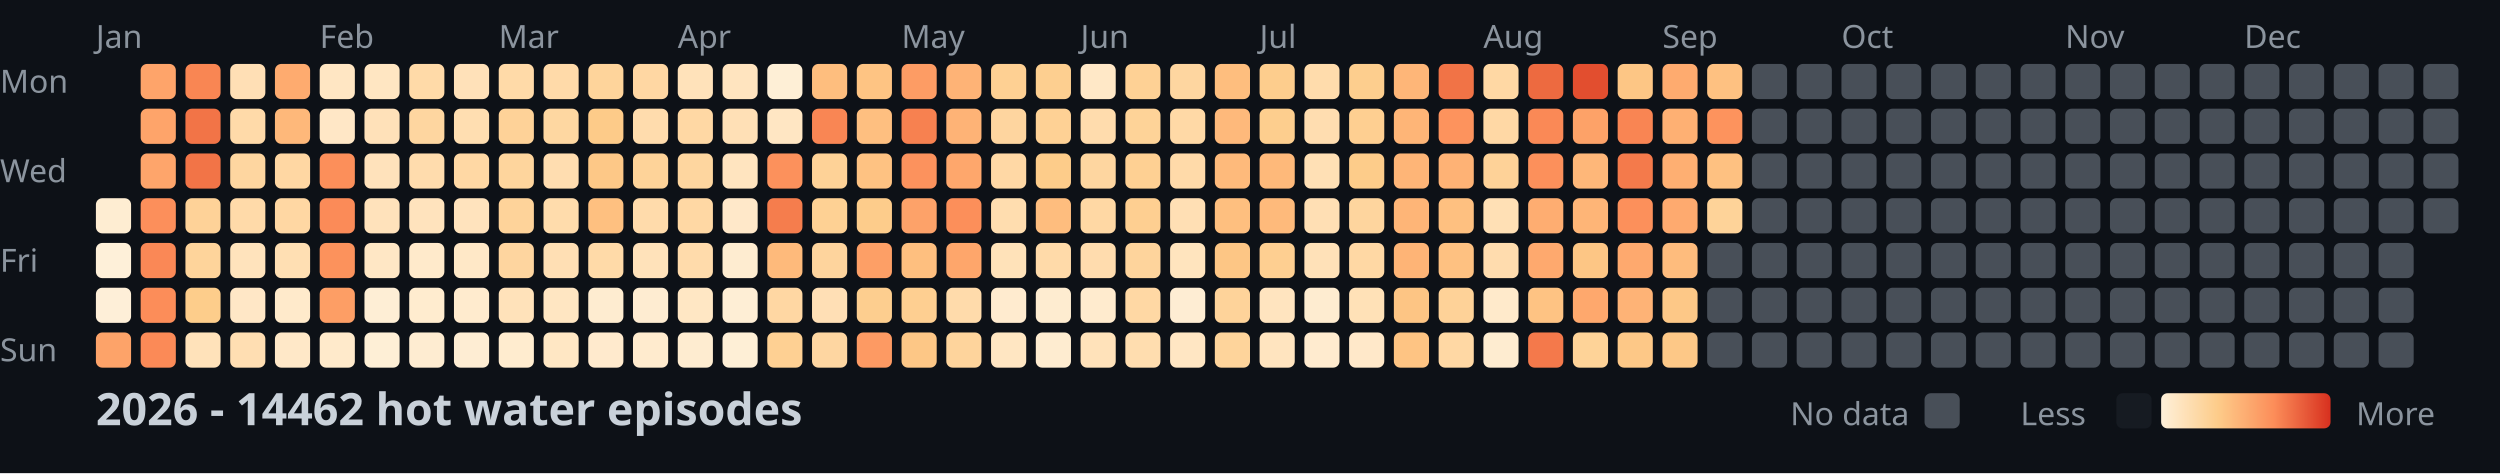
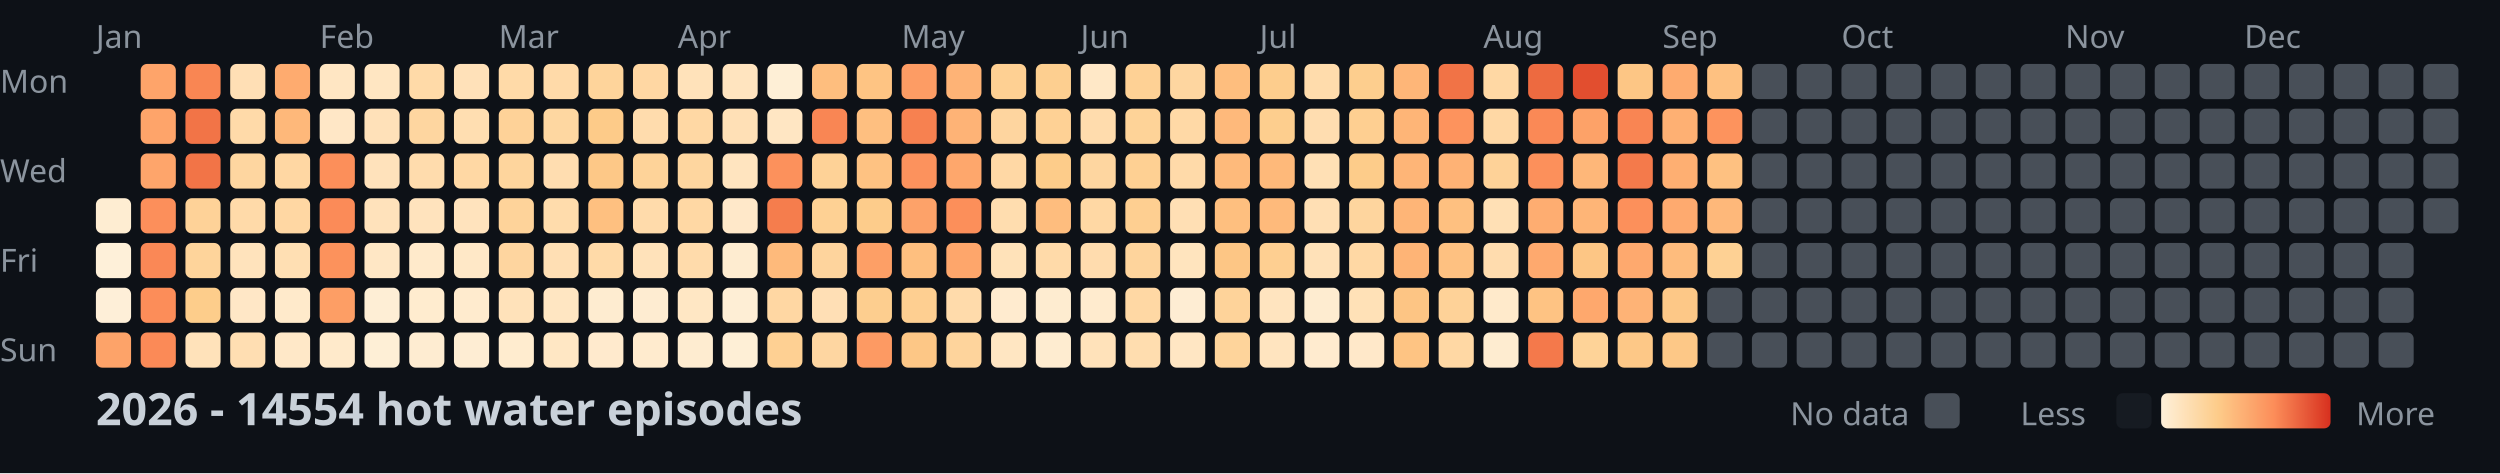
<svg xmlns="http://www.w3.org/2000/svg" width="782" height="148">
  <style>
    .month { font: 10px sans-serif; fill: #8b949e; }
    .day { font: 10px sans-serif; fill: #8b949e; }
    .title { font: bold 14px sans-serif; fill: #c9d1d9; }
    .legend { font: 10px sans-serif; fill: #8b949e; }
  </style>
  <rect width="100%" height="100%" fill="#0d1117" />
  <text x="0" y="29" class="day">Mon</text>
  <text x="0" y="57" class="day">Wed</text>
  <text x="0" y="85" class="day">Fri</text>
  <text x="0" y="113" class="day">Sun</text>
  <text x="30" y="15" class="month">Jan</text>
  <text x="100" y="15" class="month">Feb</text>
  <text x="156" y="15" class="month">Mar</text>
  <text x="212" y="15" class="month">Apr</text>
  <text x="282" y="15" class="month">May</text>
  <text x="338" y="15" class="month">Jun</text>
  <text x="394" y="15" class="month">Jul</text>
  <text x="464" y="15" class="month">Aug</text>
  <text x="520" y="15" class="month">Sep</text>
  <text x="576" y="15" class="month">Oct</text>
  <text x="646" y="15" class="month">Nov</text>
  <text x="702" y="15" class="month">Dec</text>
  <rect x="30" y="62" width="11" height="11" fill="#feedd2" rx="2" />
  <rect x="30" y="76" width="11" height="11" fill="#fef0d9" rx="2" />
  <rect x="30" y="90" width="11" height="11" fill="#feefd8" rx="2" />
  <rect x="30" y="104" width="11" height="11" fill="#fda369" rx="2" />
  <rect x="44" y="20" width="11" height="11" fill="#fea46a" rx="2" />
  <rect x="44" y="34" width="11" height="11" fill="#fea46a" rx="2" />
  <rect x="44" y="48" width="11" height="11" fill="#fea56b" rx="2" />
  <rect x="44" y="62" width="11" height="11" fill="#fc8f5b" rx="2" />
  <rect x="44" y="76" width="11" height="11" fill="#fa8856" rx="2" />
  <rect x="44" y="90" width="11" height="11" fill="#fc8d59" rx="2" />
  <rect x="44" y="104" width="11" height="11" fill="#fb8a57" rx="2" />
  <rect x="58" y="20" width="11" height="11" fill="#f98653" rx="2" />
  <rect x="58" y="34" width="11" height="11" fill="#f27447" rx="2" />
  <rect x="58" y="48" width="11" height="11" fill="#f27447" rx="2" />
  <rect x="58" y="62" width="11" height="11" fill="#fed298" rx="2" />
  <rect x="58" y="76" width="11" height="11" fill="#fed49b" rx="2" />
  <rect x="58" y="90" width="11" height="11" fill="#fdcd8b" rx="2" />
  <rect x="58" y="104" width="11" height="11" fill="#ffe2ba" rx="2" />
  <rect x="72" y="20" width="11" height="11" fill="#ffdfb5" rx="2" />
  <rect x="72" y="34" width="11" height="11" fill="#ffdaa9" rx="2" />
  <rect x="72" y="48" width="11" height="11" fill="#fed6a0" rx="2" />
  <rect x="72" y="62" width="11" height="11" fill="#ffdaa9" rx="2" />
  <rect x="72" y="76" width="11" height="11" fill="#ffe3bc" rx="2" />
  <rect x="72" y="90" width="11" height="11" fill="#ffe7c6" rx="2" />
  <rect x="72" y="104" width="11" height="11" fill="#ffdeb2" rx="2" />
  <rect x="86" y="20" width="11" height="11" fill="#feab6f" rx="2" />
  <rect x="86" y="34" width="11" height="11" fill="#feb87a" rx="2" />
  <rect x="86" y="48" width="11" height="11" fill="#ffd7a3" rx="2" />
  <rect x="86" y="62" width="11" height="11" fill="#ffd7a3" rx="2" />
  <rect x="86" y="76" width="11" height="11" fill="#ffdfb3" rx="2" />
  <rect x="86" y="90" width="11" height="11" fill="#ffeacb" rx="2" />
  <rect x="86" y="104" width="11" height="11" fill="#ffe8c8" rx="2" />
  <rect x="100" y="20" width="11" height="11" fill="#ffe6c3" rx="2" />
  <rect x="100" y="34" width="11" height="11" fill="#ffe7c6" rx="2" />
  <rect x="100" y="48" width="11" height="11" fill="#fc8f5a" rx="2" />
  <rect x="100" y="62" width="11" height="11" fill="#fb8b58" rx="2" />
  <rect x="100" y="76" width="11" height="11" fill="#fc925c" rx="2" />
  <rect x="100" y="90" width="11" height="11" fill="#fd9e65" rx="2" />
  <rect x="100" y="104" width="11" height="11" fill="#ffeacb" rx="2" />
  <rect x="114" y="20" width="11" height="11" fill="#ffe6c2" rx="2" />
  <rect x="114" y="34" width="11" height="11" fill="#ffe1b9" rx="2" />
  <rect x="114" y="48" width="11" height="11" fill="#ffe2bb" rx="2" />
  <rect x="114" y="62" width="11" height="11" fill="#ffe2bb" rx="2" />
  <rect x="114" y="76" width="11" height="11" fill="#ffe7c5" rx="2" />
  <rect x="114" y="90" width="11" height="11" fill="#feeed5" rx="2" />
  <rect x="114" y="104" width="11" height="11" fill="#feefd6" rx="2" />
  <rect x="128" y="20" width="11" height="11" fill="#ffdaa8" rx="2" />
  <rect x="128" y="34" width="11" height="11" fill="#fed6a0" rx="2" />
  <rect x="128" y="48" width="11" height="11" fill="#ffdcad" rx="2" />
  <rect x="128" y="62" width="11" height="11" fill="#ffe3bd" rx="2" />
  <rect x="128" y="76" width="11" height="11" fill="#ffeacb" rx="2" />
  <rect x="128" y="90" width="11" height="11" fill="#ffeccf" rx="2" />
  <rect x="128" y="104" width="11" height="11" fill="#feecd1" rx="2" />
  <rect x="142" y="20" width="11" height="11" fill="#ffe1b9" rx="2" />
  <rect x="142" y="34" width="11" height="11" fill="#ffdeb1" rx="2" />
  <rect x="142" y="48" width="11" height="11" fill="#ffd8a4" rx="2" />
  <rect x="142" y="62" width="11" height="11" fill="#ffe3bd" rx="2" />
  <rect x="142" y="76" width="11" height="11" fill="#ffe8c7" rx="2" />
  <rect x="142" y="90" width="11" height="11" fill="#ffebce" rx="2" />
  <rect x="142" y="104" width="11" height="11" fill="#feedd3" rx="2" />
  <rect x="156" y="20" width="11" height="11" fill="#ffdaa8" rx="2" />
  <rect x="156" y="34" width="11" height="11" fill="#fed298" rx="2" />
  <rect x="156" y="48" width="11" height="11" fill="#fed59d" rx="2" />
  <rect x="156" y="62" width="11" height="11" fill="#fed39a" rx="2" />
  <rect x="156" y="76" width="11" height="11" fill="#fed59f" rx="2" />
  <rect x="156" y="90" width="11" height="11" fill="#ffe2ba" rx="2" />
  <rect x="156" y="104" width="11" height="11" fill="#ffeccf" rx="2" />
  <rect x="170" y="20" width="11" height="11" fill="#ffdaa9" rx="2" />
  <rect x="170" y="34" width="11" height="11" fill="#fed7a1" rx="2" />
  <rect x="170" y="48" width="11" height="11" fill="#ffddb0" rx="2" />
  <rect x="170" y="62" width="11" height="11" fill="#ffdcac" rx="2" />
  <rect x="170" y="76" width="11" height="11" fill="#ffdfb4" rx="2" />
  <rect x="170" y="90" width="11" height="11" fill="#ffe6c2" rx="2" />
  <rect x="170" y="104" width="11" height="11" fill="#ffe7c4" rx="2" />
  <rect x="184" y="20" width="11" height="11" fill="#fed49b" rx="2" />
  <rect x="184" y="34" width="11" height="11" fill="#fdcb89" rx="2" />
  <rect x="184" y="48" width="11" height="11" fill="#fdc887" rx="2" />
  <rect x="184" y="62" width="11" height="11" fill="#fec080" rx="2" />
  <rect x="184" y="76" width="11" height="11" fill="#ffdaa8" rx="2" />
  <rect x="184" y="90" width="11" height="11" fill="#feecd0" rx="2" />
  <rect x="184" y="104" width="11" height="11" fill="#ffeacd" rx="2" />
  <rect x="198" y="20" width="11" height="11" fill="#ffd7a3" rx="2" />
  <rect x="198" y="34" width="11" height="11" fill="#ffdcad" rx="2" />
  <rect x="198" y="48" width="11" height="11" fill="#fed399" rx="2" />
  <rect x="198" y="62" width="11" height="11" fill="#ffdbab" rx="2" />
  <rect x="198" y="76" width="11" height="11" fill="#ffe2ba" rx="2" />
  <rect x="198" y="90" width="11" height="11" fill="#feecd1" rx="2" />
  <rect x="198" y="104" width="11" height="11" fill="#ffebce" rx="2" />
  <rect x="212" y="20" width="11" height="11" fill="#ffe2ba" rx="2" />
  <rect x="212" y="34" width="11" height="11" fill="#ffd8a4" rx="2" />
  <rect x="212" y="48" width="11" height="11" fill="#fed69f" rx="2" />
  <rect x="212" y="62" width="11" height="11" fill="#ffd8a4" rx="2" />
  <rect x="212" y="76" width="11" height="11" fill="#ffdbab" rx="2" />
  <rect x="212" y="90" width="11" height="11" fill="#ffe7c4" rx="2" />
  <rect x="212" y="104" width="11" height="11" fill="#feecd0" rx="2" />
  <rect x="226" y="20" width="11" height="11" fill="#ffe4bf" rx="2" />
  <rect x="226" y="34" width="11" height="11" fill="#ffe0b6" rx="2" />
  <rect x="226" y="48" width="11" height="11" fill="#ffe4bf" rx="2" />
  <rect x="226" y="62" width="11" height="11" fill="#ffe8c9" rx="2" />
  <rect x="226" y="76" width="11" height="11" fill="#feecd0" rx="2" />
  <rect x="226" y="90" width="11" height="11" fill="#feeed5" rx="2" />
  <rect x="226" y="104" width="11" height="11" fill="#feefd6" rx="2" />
  <rect x="240" y="20" width="11" height="11" fill="#feefd6" rx="2" />
  <rect x="240" y="34" width="11" height="11" fill="#ffe6c3" rx="2" />
  <rect x="240" y="48" width="11" height="11" fill="#fc915c" rx="2" />
  <rect x="240" y="62" width="11" height="11" fill="#f57d4d" rx="2" />
  <rect x="240" y="76" width="11" height="11" fill="#feba7b" rx="2" />
  <rect x="240" y="90" width="11" height="11" fill="#ffd7a3" rx="2" />
  <rect x="240" y="104" width="11" height="11" fill="#fed093" rx="2" />
  <rect x="254" y="20" width="11" height="11" fill="#febe7e" rx="2" />
  <rect x="254" y="34" width="11" height="11" fill="#f98654" rx="2" />
  <rect x="254" y="48" width="11" height="11" fill="#fed297" rx="2" />
  <rect x="254" y="62" width="11" height="11" fill="#fed194" rx="2" />
  <rect x="254" y="76" width="11" height="11" fill="#fed49d" rx="2" />
  <rect x="254" y="90" width="11" height="11" fill="#ffdfb5" rx="2" />
  <rect x="254" y="104" width="11" height="11" fill="#fed6a1" rx="2" />
  <rect x="268" y="20" width="11" height="11" fill="#fec483" rx="2" />
  <rect x="268" y="34" width="11" height="11" fill="#febf80" rx="2" />
  <rect x="268" y="48" width="11" height="11" fill="#fec282" rx="2" />
  <rect x="268" y="62" width="11" height="11" fill="#fdcc8b" rx="2" />
  <rect x="268" y="76" width="11" height="11" fill="#fd9f66" rx="2" />
  <rect x="268" y="90" width="11" height="11" fill="#fdce8f" rx="2" />
  <rect x="268" y="104" width="11" height="11" fill="#fd9a63" rx="2" />
  <rect x="282" y="20" width="11" height="11" fill="#fd9c64" rx="2" />
  <rect x="282" y="34" width="11" height="11" fill="#f78150" rx="2" />
  <rect x="282" y="48" width="11" height="11" fill="#fc925d" rx="2" />
  <rect x="282" y="62" width="11" height="11" fill="#fda269" rx="2" />
  <rect x="282" y="76" width="11" height="11" fill="#febf7f" rx="2" />
  <rect x="282" y="90" width="11" height="11" fill="#fecf91" rx="2" />
  <rect x="282" y="104" width="11" height="11" fill="#fdc786" rx="2" />
  <rect x="296" y="20" width="11" height="11" fill="#feb376" rx="2" />
  <rect x="296" y="34" width="11" height="11" fill="#feb376" rx="2" />
  <rect x="296" y="48" width="11" height="11" fill="#fea76c" rx="2" />
  <rect x="296" y="62" width="11" height="11" fill="#fc8f5a" rx="2" />
  <rect x="296" y="76" width="11" height="11" fill="#fea66b" rx="2" />
  <rect x="296" y="90" width="11" height="11" fill="#ffdbab" rx="2" />
  <rect x="296" y="104" width="11" height="11" fill="#fed49c" rx="2" />
  <rect x="310" y="20" width="11" height="11" fill="#fed093" rx="2" />
  <rect x="310" y="34" width="11" height="11" fill="#fed59f" rx="2" />
  <rect x="310" y="48" width="11" height="11" fill="#ffd8a5" rx="2" />
  <rect x="310" y="62" width="11" height="11" fill="#ffddaf" rx="2" />
  <rect x="310" y="76" width="11" height="11" fill="#ffe2b9" rx="2" />
  <rect x="310" y="90" width="11" height="11" fill="#ffebcf" rx="2" />
  <rect x="310" y="104" width="11" height="11" fill="#ffe6c2" rx="2" />
  <rect x="324" y="20" width="11" height="11" fill="#fdcf90" rx="2" />
  <rect x="324" y="34" width="11" height="11" fill="#fed195" rx="2" />
  <rect x="324" y="48" width="11" height="11" fill="#fdcc8a" rx="2" />
  <rect x="324" y="62" width="11" height="11" fill="#febd7e" rx="2" />
  <rect x="324" y="76" width="11" height="11" fill="#ffdaa9" rx="2" />
  <rect x="324" y="90" width="11" height="11" fill="#feecd0" rx="2" />
  <rect x="324" y="104" width="11" height="11" fill="#feecd0" rx="2" />
  <rect x="338" y="20" width="11" height="11" fill="#ffe8c7" rx="2" />
  <rect x="338" y="34" width="11" height="11" fill="#ffdcad" rx="2" />
  <rect x="338" y="48" width="11" height="11" fill="#fed6a0" rx="2" />
  <rect x="338" y="62" width="11" height="11" fill="#ffd8a4" rx="2" />
  <rect x="338" y="76" width="11" height="11" fill="#ffdcae" rx="2" />
  <rect x="338" y="90" width="11" height="11" fill="#ffebce" rx="2" />
  <rect x="338" y="104" width="11" height="11" fill="#ffe2ba" rx="2" />
  <rect x="352" y="20" width="11" height="11" fill="#fed195" rx="2" />
  <rect x="352" y="34" width="11" height="11" fill="#fed398" rx="2" />
  <rect x="352" y="48" width="11" height="11" fill="#fed093" rx="2" />
  <rect x="352" y="62" width="11" height="11" fill="#fecf91" rx="2" />
  <rect x="352" y="76" width="11" height="11" fill="#fed49c" rx="2" />
  <rect x="352" y="90" width="11" height="11" fill="#ffd8a4" rx="2" />
  <rect x="352" y="104" width="11" height="11" fill="#ffddaf" rx="2" />
  <rect x="366" y="20" width="11" height="11" fill="#fed6a0" rx="2" />
  <rect x="366" y="34" width="11" height="11" fill="#ffd9a6" rx="2" />
  <rect x="366" y="48" width="11" height="11" fill="#ffdaa9" rx="2" />
  <rect x="366" y="62" width="11" height="11" fill="#ffdfb4" rx="2" />
  <rect x="366" y="76" width="11" height="11" fill="#ffe4be" rx="2" />
  <rect x="366" y="90" width="11" height="11" fill="#feedd3" rx="2" />
  <rect x="366" y="104" width="11" height="11" fill="#ffe6c3" rx="2" />
  <rect x="380" y="20" width="11" height="11" fill="#febe7e" rx="2" />
  <rect x="380" y="34" width="11" height="11" fill="#feb97b" rx="2" />
  <rect x="380" y="48" width="11" height="11" fill="#feba7b" rx="2" />
  <rect x="380" y="62" width="11" height="11" fill="#febf7f" rx="2" />
  <rect x="380" y="76" width="11" height="11" fill="#fdc685" rx="2" />
  <rect x="380" y="90" width="11" height="11" fill="#fed39a" rx="2" />
  <rect x="380" y="104" width="11" height="11" fill="#fed49b" rx="2" />
  <rect x="394" y="20" width="11" height="11" fill="#fdcd8d" rx="2" />
  <rect x="394" y="34" width="11" height="11" fill="#fdce8e" rx="2" />
  <rect x="394" y="48" width="11" height="11" fill="#feb97a" rx="2" />
  <rect x="394" y="62" width="11" height="11" fill="#feba7b" rx="2" />
  <rect x="394" y="76" width="11" height="11" fill="#fecf91" rx="2" />
  <rect x="394" y="90" width="11" height="11" fill="#ffe4bf" rx="2" />
  <rect x="394" y="104" width="11" height="11" fill="#ffe4bf" rx="2" />
  <rect x="408" y="20" width="11" height="11" fill="#ffdcac" rx="2" />
  <rect x="408" y="34" width="11" height="11" fill="#ffddb0" rx="2" />
  <rect x="408" y="48" width="11" height="11" fill="#ffe0b5" rx="2" />
  <rect x="408" y="62" width="11" height="11" fill="#ffdfb4" rx="2" />
  <rect x="408" y="76" width="11" height="11" fill="#ffe1b8" rx="2" />
  <rect x="408" y="90" width="11" height="11" fill="#feecd0" rx="2" />
  <rect x="408" y="104" width="11" height="11" fill="#ffebcf" rx="2" />
  <rect x="422" y="20" width="11" height="11" fill="#fdce8e" rx="2" />
  <rect x="422" y="34" width="11" height="11" fill="#fecf91" rx="2" />
  <rect x="422" y="48" width="11" height="11" fill="#fdcc8a" rx="2" />
  <rect x="422" y="62" width="11" height="11" fill="#fed59e" rx="2" />
  <rect x="422" y="76" width="11" height="11" fill="#ffd8a4" rx="2" />
  <rect x="422" y="90" width="11" height="11" fill="#ffe1b7" rx="2" />
  <rect x="422" y="104" width="11" height="11" fill="#ffe8c9" rx="2" />
  <rect x="436" y="20" width="11" height="11" fill="#feb678" rx="2" />
  <rect x="436" y="34" width="11" height="11" fill="#feb577" rx="2" />
  <rect x="436" y="48" width="11" height="11" fill="#feb577" rx="2" />
  <rect x="436" y="62" width="11" height="11" fill="#feb577" rx="2" />
  <rect x="436" y="76" width="11" height="11" fill="#feb476" rx="2" />
  <rect x="436" y="90" width="11" height="11" fill="#fdc584" rx="2" />
  <rect x="436" y="104" width="11" height="11" fill="#fec483" rx="2" />
  <rect x="450" y="20" width="11" height="11" fill="#f17346" rx="2" />
  <rect x="450" y="34" width="11" height="11" fill="#fd935d" rx="2" />
  <rect x="450" y="48" width="11" height="11" fill="#feb275" rx="2" />
  <rect x="450" y="62" width="11" height="11" fill="#fec080" rx="2" />
  <rect x="450" y="76" width="11" height="11" fill="#fec181" rx="2" />
  <rect x="450" y="90" width="11" height="11" fill="#fed298" rx="2" />
  <rect x="450" y="104" width="11" height="11" fill="#ffd8a4" rx="2" />
  <rect x="464" y="20" width="11" height="11" fill="#ffd8a4" rx="2" />
  <rect x="464" y="34" width="11" height="11" fill="#ffd8a5" rx="2" />
  <rect x="464" y="48" width="11" height="11" fill="#fed298" rx="2" />
  <rect x="464" y="62" width="11" height="11" fill="#ffe0b5" rx="2" />
  <rect x="464" y="76" width="11" height="11" fill="#ffdcae" rx="2" />
  <rect x="464" y="90" width="11" height="11" fill="#ffeacb" rx="2" />
  <rect x="464" y="104" width="11" height="11" fill="#feecd0" rx="2" />
  <rect x="478" y="20" width="11" height="11" fill="#ed6a40" rx="2" />
  <rect x="478" y="34" width="11" height="11" fill="#fa8956" rx="2" />
  <rect x="478" y="48" width="11" height="11" fill="#fc905b" rx="2" />
  <rect x="478" y="62" width="11" height="11" fill="#fead71" rx="2" />
  <rect x="478" y="76" width="11" height="11" fill="#fea96e" rx="2" />
  <rect x="478" y="90" width="11" height="11" fill="#fec383" rx="2" />
  <rect x="478" y="104" width="11" height="11" fill="#f4794b" rx="2" />
  <rect x="492" y="20" width="11" height="11" fill="#e24e2f" rx="2" />
  <rect x="492" y="34" width="11" height="11" fill="#fda268" rx="2" />
  <rect x="492" y="48" width="11" height="11" fill="#feb779" rx="2" />
  <rect x="492" y="62" width="11" height="11" fill="#feb577" rx="2" />
  <rect x="492" y="76" width="11" height="11" fill="#fdc685" rx="2" />
  <rect x="492" y="90" width="11" height="11" fill="#fea86d" rx="2" />
  <rect x="492" y="104" width="11" height="11" fill="#fed398" rx="2" />
  <rect x="506" y="20" width="11" height="11" fill="#fdc685" rx="2" />
  <rect x="506" y="34" width="11" height="11" fill="#f98553" rx="2" />
  <rect x="506" y="48" width="11" height="11" fill="#f47a4b" rx="2" />
  <rect x="506" y="62" width="11" height="11" fill="#fc905b" rx="2" />
  <rect x="506" y="76" width="11" height="11" fill="#fea96e" rx="2" />
  <rect x="506" y="90" width="11" height="11" fill="#feb376" rx="2" />
  <rect x="506" y="104" width="11" height="11" fill="#fdc887" rx="2" />
  <rect x="520" y="20" width="11" height="11" fill="#feab6f" rx="2" />
  <rect x="520" y="34" width="11" height="11" fill="#feb073" rx="2" />
  <rect x="520" y="48" width="11" height="11" fill="#feaf72" rx="2" />
  <rect x="520" y="62" width="11" height="11" fill="#feaa6f" rx="2" />
  <rect x="520" y="76" width="11" height="11" fill="#febc7d" rx="2" />
  <rect x="520" y="90" width="11" height="11" fill="#fdc887" rx="2" />
  <rect x="520" y="104" width="11" height="11" fill="#fdc887" rx="2" />
  <rect x="534" y="20" width="11" height="11" fill="#fec181" rx="2" />
  <rect x="534" y="34" width="11" height="11" fill="#fd935d" rx="2" />
  <rect x="534" y="48" width="11" height="11" fill="#fec181" rx="2" />
-   <rect x="534" y="62" width="11" height="11" fill="#fed399" rx="2" />
-   <rect x="534" y="76" width="11" height="11" fill="#484f58" rx="2" />
+   <rect x="534" y="62" width="11" height="11" fill="#feb87a" rx="2" />
+   <rect x="534" y="76" width="11" height="11" fill="#fed194" rx="2" />
  <rect x="534" y="90" width="11" height="11" fill="#484f58" rx="2" />
  <rect x="534" y="104" width="11" height="11" fill="#484f58" rx="2" />
  <rect x="548" y="20" width="11" height="11" fill="#484f58" rx="2" />
  <rect x="548" y="34" width="11" height="11" fill="#484f58" rx="2" />
  <rect x="548" y="48" width="11" height="11" fill="#484f58" rx="2" />
  <rect x="548" y="62" width="11" height="11" fill="#484f58" rx="2" />
  <rect x="548" y="76" width="11" height="11" fill="#484f58" rx="2" />
  <rect x="548" y="90" width="11" height="11" fill="#484f58" rx="2" />
  <rect x="548" y="104" width="11" height="11" fill="#484f58" rx="2" />
  <rect x="562" y="20" width="11" height="11" fill="#484f58" rx="2" />
  <rect x="562" y="34" width="11" height="11" fill="#484f58" rx="2" />
  <rect x="562" y="48" width="11" height="11" fill="#484f58" rx="2" />
  <rect x="562" y="62" width="11" height="11" fill="#484f58" rx="2" />
  <rect x="562" y="76" width="11" height="11" fill="#484f58" rx="2" />
  <rect x="562" y="90" width="11" height="11" fill="#484f58" rx="2" />
  <rect x="562" y="104" width="11" height="11" fill="#484f58" rx="2" />
  <rect x="576" y="20" width="11" height="11" fill="#484f58" rx="2" />
  <rect x="576" y="34" width="11" height="11" fill="#484f58" rx="2" />
  <rect x="576" y="48" width="11" height="11" fill="#484f58" rx="2" />
  <rect x="576" y="62" width="11" height="11" fill="#484f58" rx="2" />
  <rect x="576" y="76" width="11" height="11" fill="#484f58" rx="2" />
  <rect x="576" y="90" width="11" height="11" fill="#484f58" rx="2" />
  <rect x="576" y="104" width="11" height="11" fill="#484f58" rx="2" />
  <rect x="590" y="20" width="11" height="11" fill="#484f58" rx="2" />
  <rect x="590" y="34" width="11" height="11" fill="#484f58" rx="2" />
  <rect x="590" y="48" width="11" height="11" fill="#484f58" rx="2" />
  <rect x="590" y="62" width="11" height="11" fill="#484f58" rx="2" />
  <rect x="590" y="76" width="11" height="11" fill="#484f58" rx="2" />
  <rect x="590" y="90" width="11" height="11" fill="#484f58" rx="2" />
  <rect x="590" y="104" width="11" height="11" fill="#484f58" rx="2" />
  <rect x="604" y="20" width="11" height="11" fill="#484f58" rx="2" />
  <rect x="604" y="34" width="11" height="11" fill="#484f58" rx="2" />
  <rect x="604" y="48" width="11" height="11" fill="#484f58" rx="2" />
  <rect x="604" y="62" width="11" height="11" fill="#484f58" rx="2" />
  <rect x="604" y="76" width="11" height="11" fill="#484f58" rx="2" />
  <rect x="604" y="90" width="11" height="11" fill="#484f58" rx="2" />
  <rect x="604" y="104" width="11" height="11" fill="#484f58" rx="2" />
  <rect x="618" y="20" width="11" height="11" fill="#484f58" rx="2" />
  <rect x="618" y="34" width="11" height="11" fill="#484f58" rx="2" />
  <rect x="618" y="48" width="11" height="11" fill="#484f58" rx="2" />
  <rect x="618" y="62" width="11" height="11" fill="#484f58" rx="2" />
  <rect x="618" y="76" width="11" height="11" fill="#484f58" rx="2" />
  <rect x="618" y="90" width="11" height="11" fill="#484f58" rx="2" />
  <rect x="618" y="104" width="11" height="11" fill="#484f58" rx="2" />
  <rect x="632" y="20" width="11" height="11" fill="#484f58" rx="2" />
  <rect x="632" y="34" width="11" height="11" fill="#484f58" rx="2" />
  <rect x="632" y="48" width="11" height="11" fill="#484f58" rx="2" />
  <rect x="632" y="62" width="11" height="11" fill="#484f58" rx="2" />
  <rect x="632" y="76" width="11" height="11" fill="#484f58" rx="2" />
  <rect x="632" y="90" width="11" height="11" fill="#484f58" rx="2" />
  <rect x="632" y="104" width="11" height="11" fill="#484f58" rx="2" />
  <rect x="646" y="20" width="11" height="11" fill="#484f58" rx="2" />
  <rect x="646" y="34" width="11" height="11" fill="#484f58" rx="2" />
  <rect x="646" y="48" width="11" height="11" fill="#484f58" rx="2" />
  <rect x="646" y="62" width="11" height="11" fill="#484f58" rx="2" />
  <rect x="646" y="76" width="11" height="11" fill="#484f58" rx="2" />
  <rect x="646" y="90" width="11" height="11" fill="#484f58" rx="2" />
  <rect x="646" y="104" width="11" height="11" fill="#484f58" rx="2" />
  <rect x="660" y="20" width="11" height="11" fill="#484f58" rx="2" />
  <rect x="660" y="34" width="11" height="11" fill="#484f58" rx="2" />
  <rect x="660" y="48" width="11" height="11" fill="#484f58" rx="2" />
  <rect x="660" y="62" width="11" height="11" fill="#484f58" rx="2" />
  <rect x="660" y="76" width="11" height="11" fill="#484f58" rx="2" />
  <rect x="660" y="90" width="11" height="11" fill="#484f58" rx="2" />
  <rect x="660" y="104" width="11" height="11" fill="#484f58" rx="2" />
  <rect x="674" y="20" width="11" height="11" fill="#484f58" rx="2" />
  <rect x="674" y="34" width="11" height="11" fill="#484f58" rx="2" />
  <rect x="674" y="48" width="11" height="11" fill="#484f58" rx="2" />
  <rect x="674" y="62" width="11" height="11" fill="#484f58" rx="2" />
  <rect x="674" y="76" width="11" height="11" fill="#484f58" rx="2" />
  <rect x="674" y="90" width="11" height="11" fill="#484f58" rx="2" />
  <rect x="674" y="104" width="11" height="11" fill="#484f58" rx="2" />
  <rect x="688" y="20" width="11" height="11" fill="#484f58" rx="2" />
  <rect x="688" y="34" width="11" height="11" fill="#484f58" rx="2" />
  <rect x="688" y="48" width="11" height="11" fill="#484f58" rx="2" />
  <rect x="688" y="62" width="11" height="11" fill="#484f58" rx="2" />
  <rect x="688" y="76" width="11" height="11" fill="#484f58" rx="2" />
  <rect x="688" y="90" width="11" height="11" fill="#484f58" rx="2" />
  <rect x="688" y="104" width="11" height="11" fill="#484f58" rx="2" />
  <rect x="702" y="20" width="11" height="11" fill="#484f58" rx="2" />
  <rect x="702" y="34" width="11" height="11" fill="#484f58" rx="2" />
  <rect x="702" y="48" width="11" height="11" fill="#484f58" rx="2" />
  <rect x="702" y="62" width="11" height="11" fill="#484f58" rx="2" />
  <rect x="702" y="76" width="11" height="11" fill="#484f58" rx="2" />
  <rect x="702" y="90" width="11" height="11" fill="#484f58" rx="2" />
  <rect x="702" y="104" width="11" height="11" fill="#484f58" rx="2" />
  <rect x="716" y="20" width="11" height="11" fill="#484f58" rx="2" />
  <rect x="716" y="34" width="11" height="11" fill="#484f58" rx="2" />
  <rect x="716" y="48" width="11" height="11" fill="#484f58" rx="2" />
  <rect x="716" y="62" width="11" height="11" fill="#484f58" rx="2" />
  <rect x="716" y="76" width="11" height="11" fill="#484f58" rx="2" />
  <rect x="716" y="90" width="11" height="11" fill="#484f58" rx="2" />
  <rect x="716" y="104" width="11" height="11" fill="#484f58" rx="2" />
  <rect x="730" y="20" width="11" height="11" fill="#484f58" rx="2" />
  <rect x="730" y="34" width="11" height="11" fill="#484f58" rx="2" />
  <rect x="730" y="48" width="11" height="11" fill="#484f58" rx="2" />
  <rect x="730" y="62" width="11" height="11" fill="#484f58" rx="2" />
  <rect x="730" y="76" width="11" height="11" fill="#484f58" rx="2" />
  <rect x="730" y="90" width="11" height="11" fill="#484f58" rx="2" />
  <rect x="730" y="104" width="11" height="11" fill="#484f58" rx="2" />
  <rect x="744" y="20" width="11" height="11" fill="#484f58" rx="2" />
  <rect x="744" y="34" width="11" height="11" fill="#484f58" rx="2" />
  <rect x="744" y="48" width="11" height="11" fill="#484f58" rx="2" />
  <rect x="744" y="62" width="11" height="11" fill="#484f58" rx="2" />
  <rect x="744" y="76" width="11" height="11" fill="#484f58" rx="2" />
  <rect x="744" y="90" width="11" height="11" fill="#484f58" rx="2" />
  <rect x="744" y="104" width="11" height="11" fill="#484f58" rx="2" />
  <rect x="758" y="20" width="11" height="11" fill="#484f58" rx="2" />
  <rect x="758" y="34" width="11" height="11" fill="#484f58" rx="2" />
  <rect x="758" y="48" width="11" height="11" fill="#484f58" rx="2" />
  <rect x="758" y="62" width="11" height="11" fill="#484f58" rx="2" />
-   <text x="30" y="133" class="title">2026 - 14462 hot water episodes</text>
+   <text x="30" y="133" class="title">2026 - 14554 hot water episodes</text>
  <defs>
    <linearGradient id="legend-gradient" x1="0" y1="0" x2="1" y2="0">
      <stop offset="0%" stop-color="#fef0d9" />
      <stop offset="33.333%" stop-color="#fdcc8a" />
      <stop offset="66.667%" stop-color="#fc8d59" />
      <stop offset="100%" stop-color="#d7301f" />
    </linearGradient>
  </defs>
  <text x="560" y="133" class="legend">No data</text>
  <rect x="602" y="123" width="11" height="11" fill="#484f58" rx="2" />
  <text x="632" y="133" class="legend">Less</text>
  <rect x="662" y="123" width="11" height="11" fill="#161b22" rx="2" />
  <rect x="676" y="123" width="53" height="11" fill="url(#legend-gradient)" rx="2" />
  <text x="737" y="133" class="legend">More</text>
</svg>
